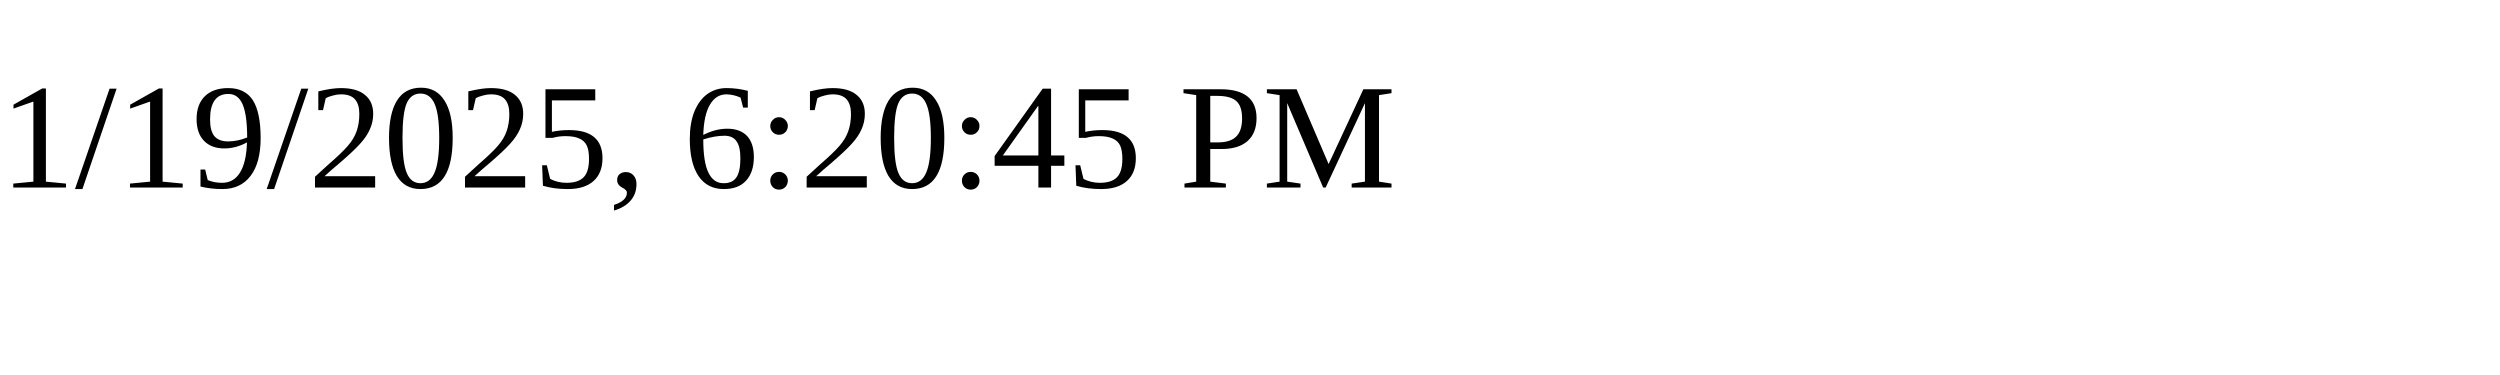
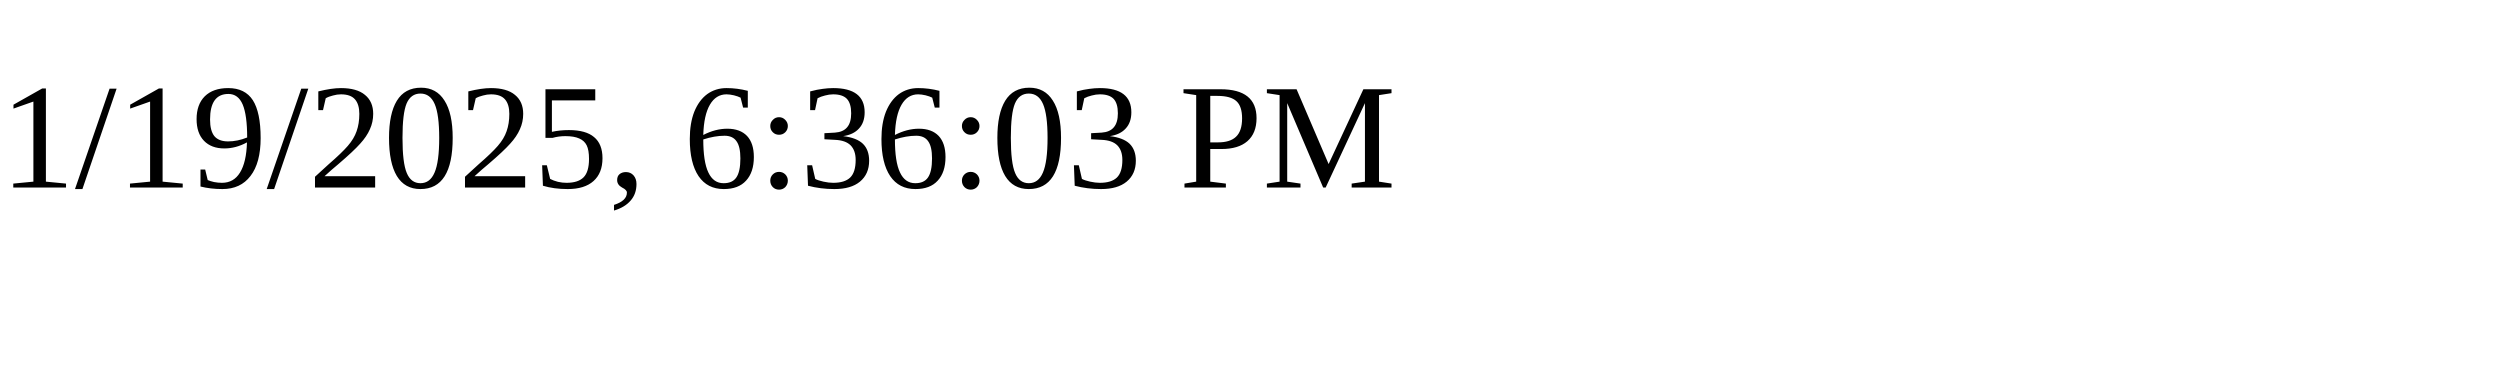
<svg xmlns="http://www.w3.org/2000/svg" height="30" width="200">
-   <text x="0" y="15">1/19/2025, 6:20:45 PM</text>
+   <text x="0" y="15">1/19/2025, 6:36:03 PM</text>
</svg>
